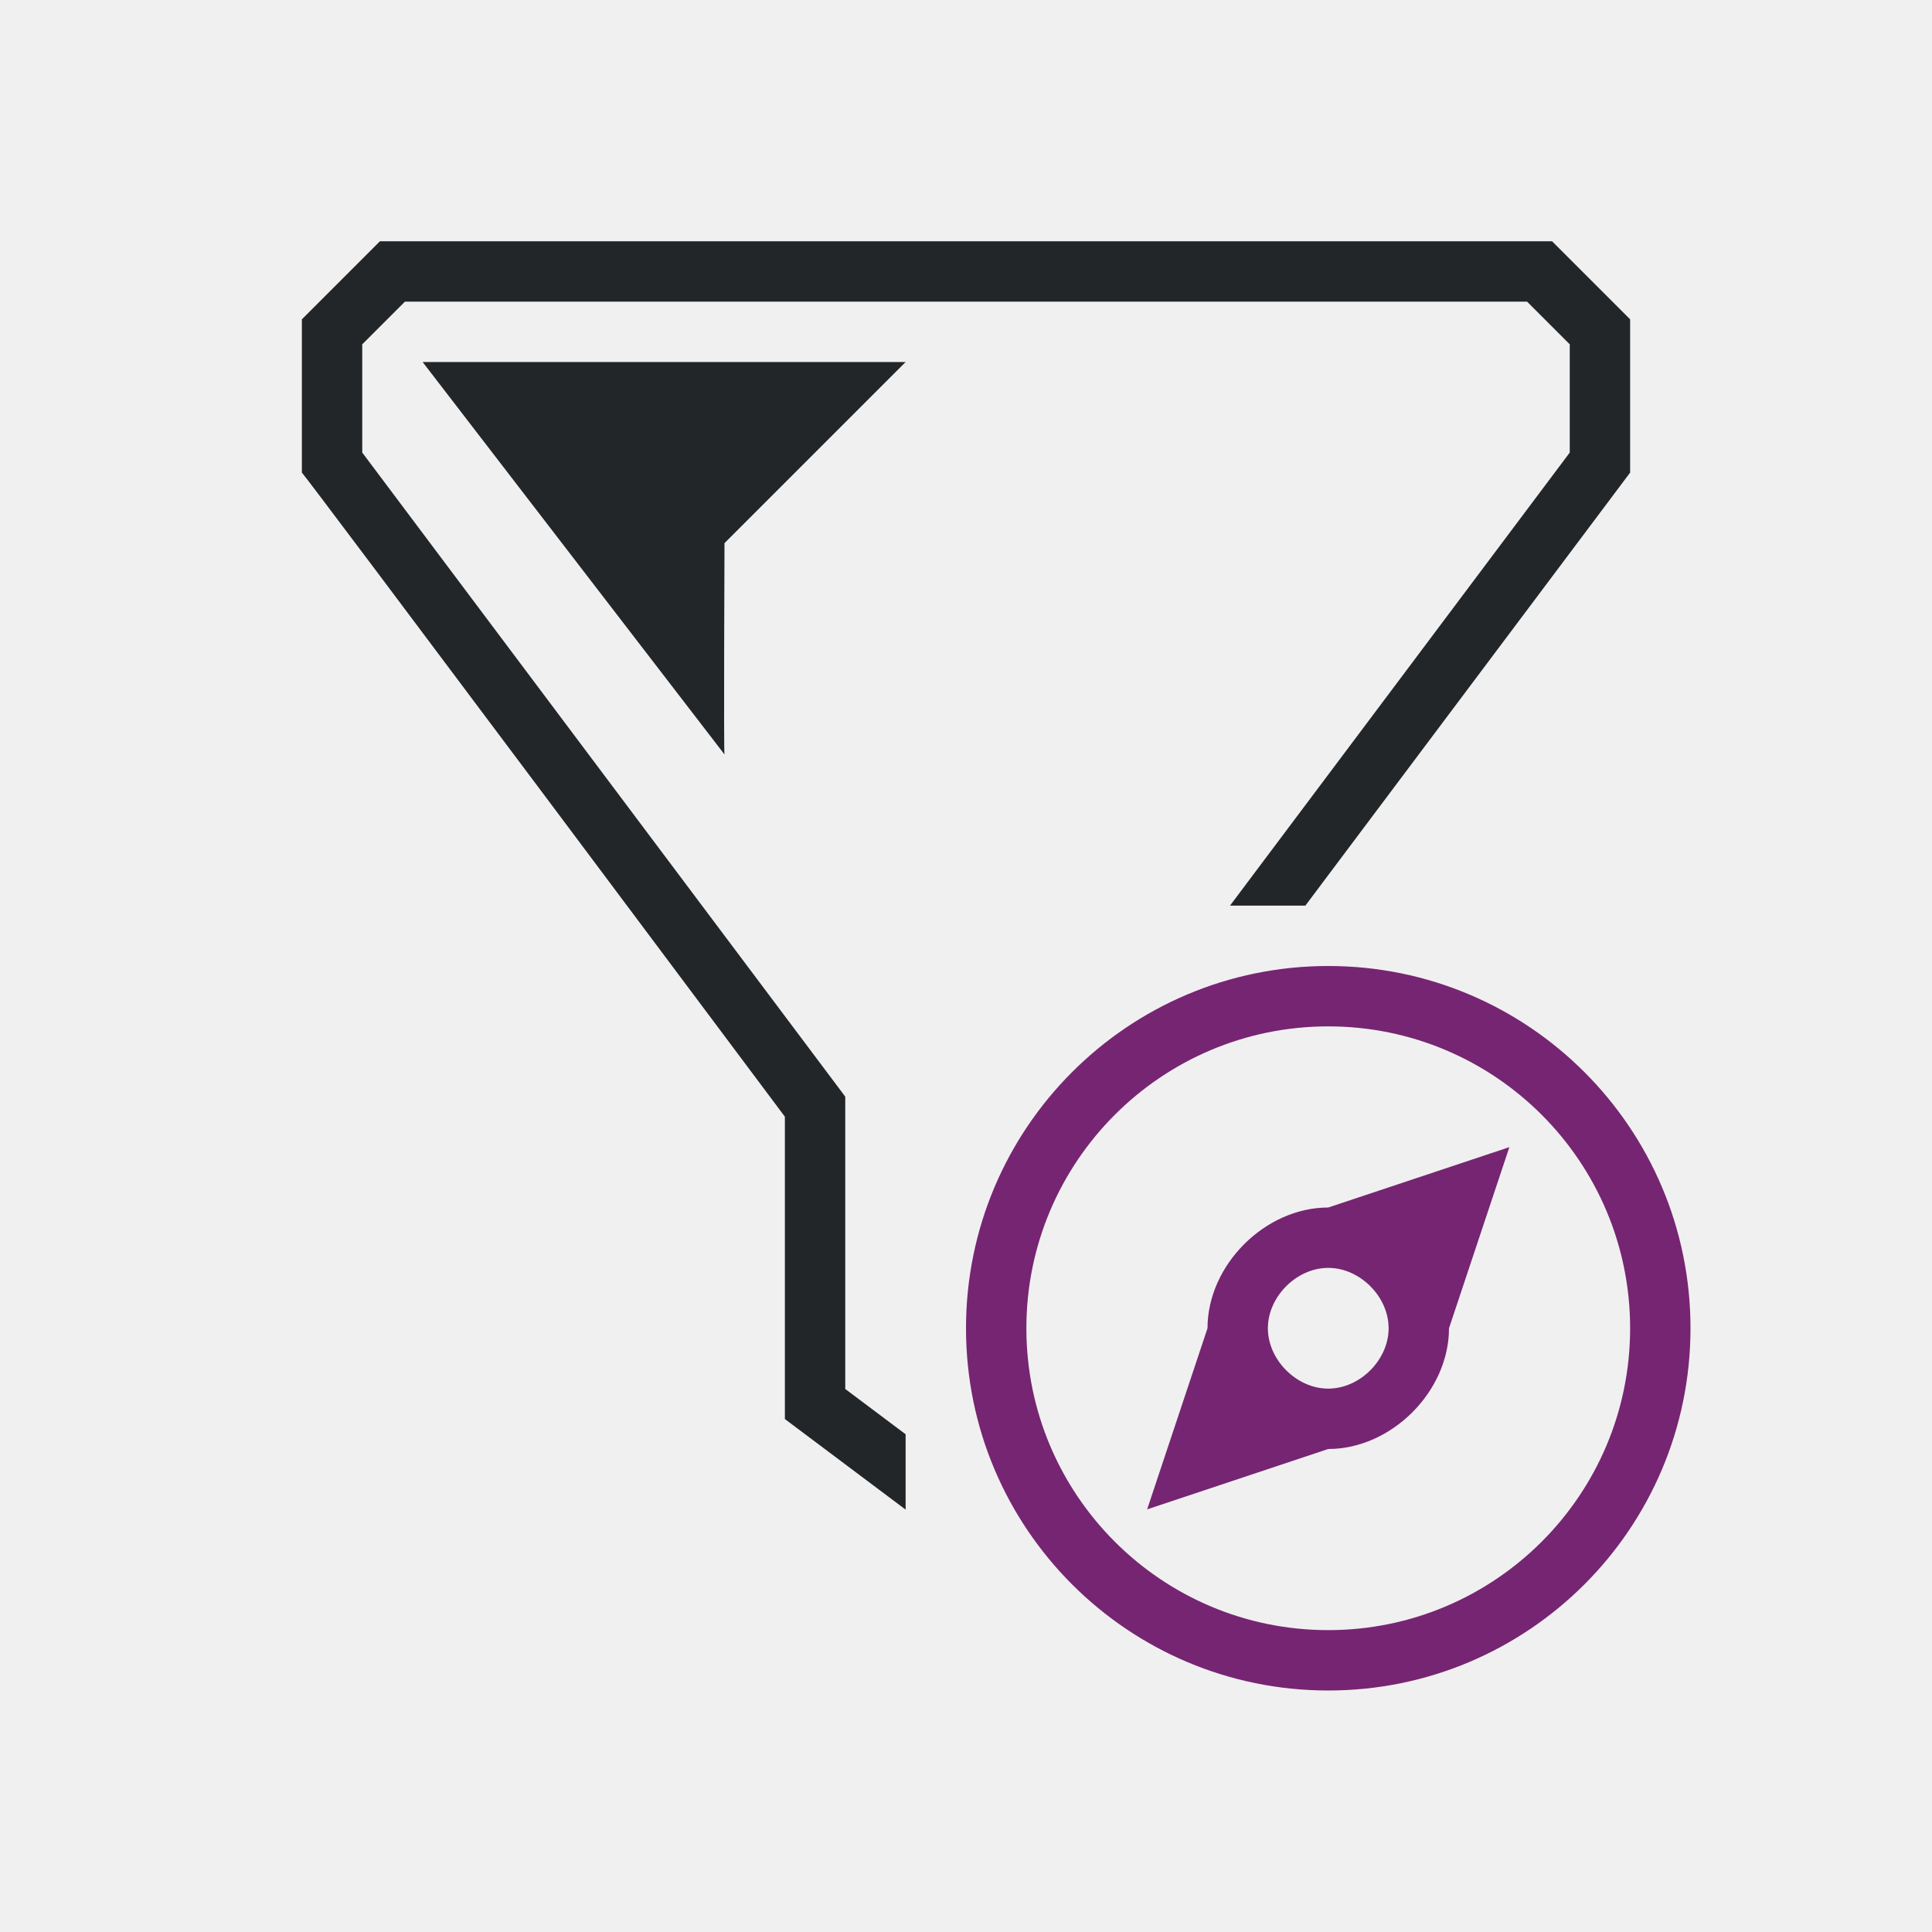
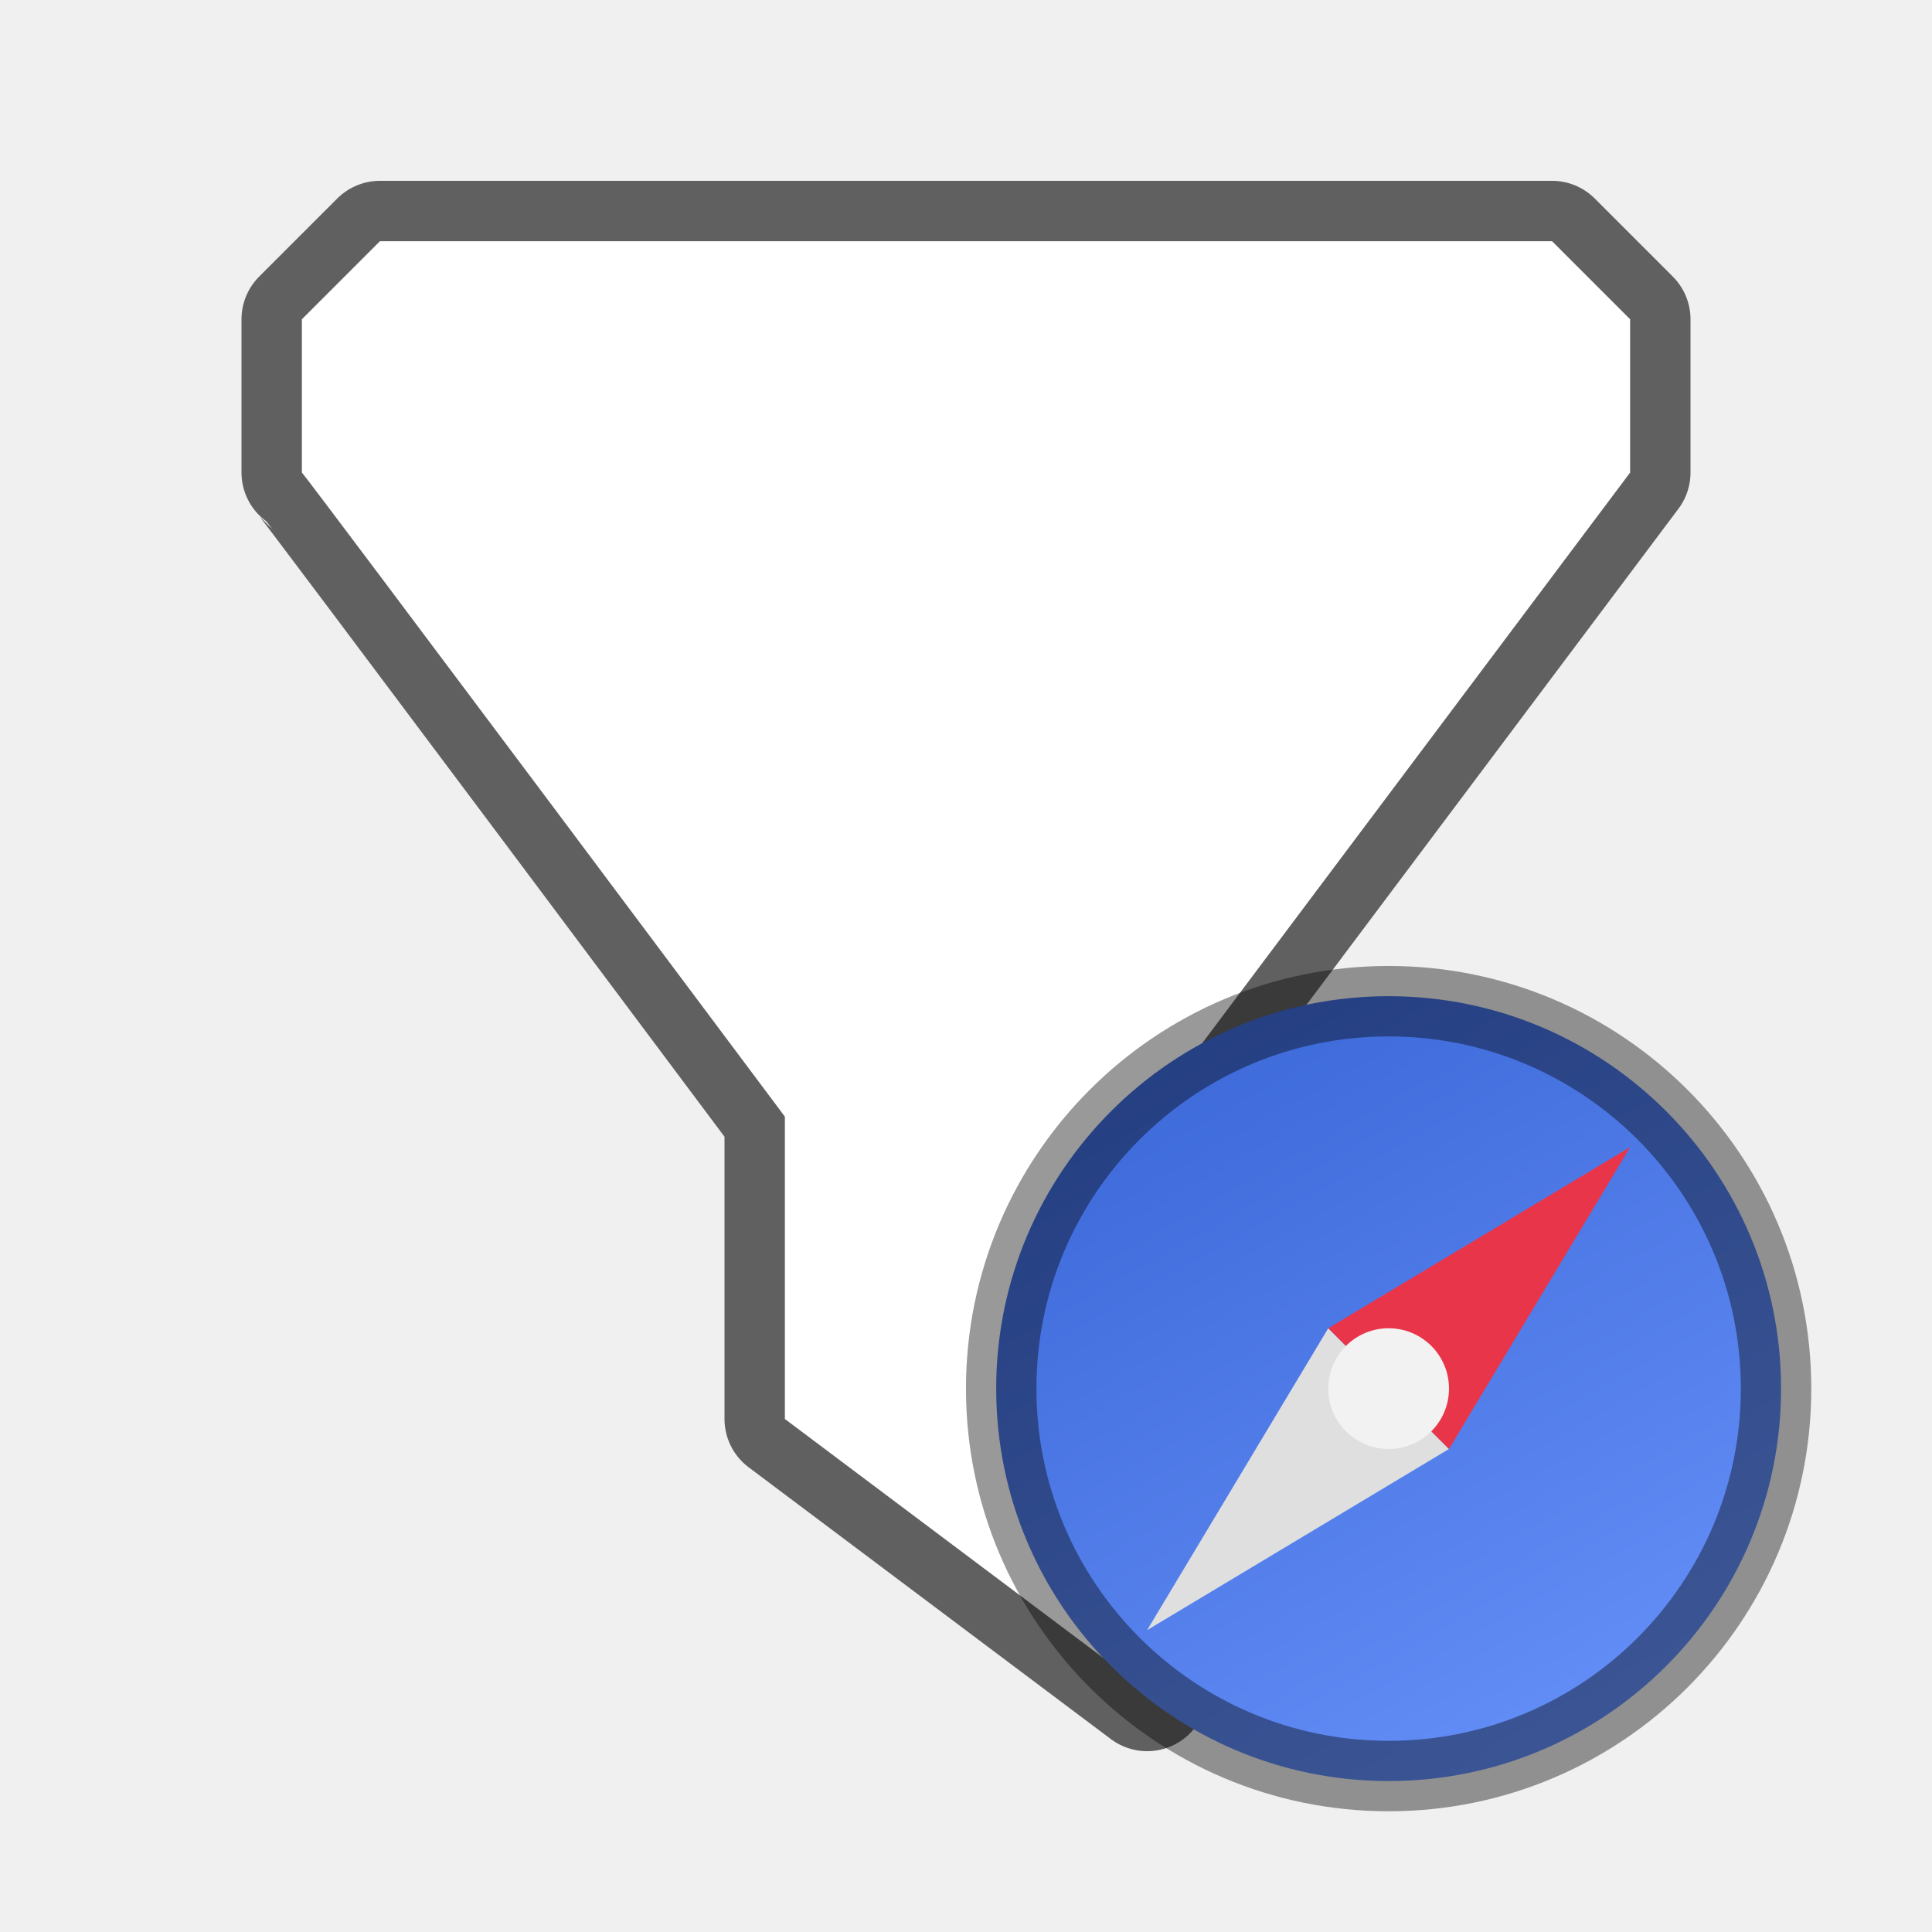
- <svg xmlns="http://www.w3.org/2000/svg" viewBox="0 0 32 32">
-   <path d="m6.293 3.996-1.293 1.293v2.539c.055.04 8 10.668 8 10.668v5.008l2 1.5v-1.248c-.345-.259-.679-.508-1-.75v-4.842l-8-10.668v-1.793l.707-.707h18.586l.707.707v1.793l-5.627 7.504h1.248l5.379-7.172v-2.539l-1.293-1.293zm.707 2 5 6.5c-.015.005 0-3.5 0-3.5l3-3z" fill="#232629" />
-   <path d="m22 16c-3.314 0-6 2.686-6 6s2.686 6 6 6 6-2.686 6-6-2.686-6-6-6zm0 1c2.761 0 5 2.239 5 5s-2.239 5-5 5-5-2.239-5-5 2.239-5 5-5zm3 2-3 1c-1.047 0-2.0.953-2 2l-1 3 3-1c1.047 0 2-.953 2-2zm-3 2c.524 0 1.0.476 1 1-0.0.524-.476 1-1 1-.524 0-1-.476-1-1-0-.524.476-1 1-1z" fill="#762572" />
+ <svg xmlns="http://www.w3.org/2000/svg" xmlns:xlink="http://www.w3.org/1999/xlink" viewBox="0 0 32 32" version="1.1" id="svg6">
+   <defs id="defs10">
+     <linearGradient xlink:href="#linearGradient4195-3" id="linearGradient8588-0-1-5" gradientUnits="userSpaceOnUse" gradientTransform="matrix(0.4218564,0,0,0.4218565,12.50807,-91.79936)" x1="13.735" y1="249.694" x2="38.1" y2="292.767" />
+     <linearGradient id="linearGradient4195-3">
+       <stop style="stop-color:#325fd1;stop-opacity:1" offset="0" id="stop4197-6" />
+       <stop style="stop-color:#6e98ff;stop-opacity:1" offset="1" id="stop4199-7" />
+     </linearGradient>
+   </defs>
+   <path id="path842" d="M 6.293,3.995 5,5.288 V 7.827 C 5.055,7.867 13,18.495 13,18.495 v 5.008 l 6,4.502 V 18.495 L 27,7.827 V 5.288 L 25.707,3.995 Z" style="opacity:0.6;fill:#000000;stroke:#000000;stroke-width:2;stroke-linejoin:round;stroke-miterlimit:4;stroke-dasharray:none" />
+   <path style="fill:#ffffff" d="M 6.293,3.995 5,5.288 V 7.827 C 5.055,7.867 13,18.495 13,18.495 v 5.008 l 6,4.502 V 18.495 L 27,7.827 V 5.288 L 25.707,3.995 Z" id="path2" />
+   <circle style="display:inline;opacity:1;fill:url(#linearGradient8588-0-1-5);fill-opacity:1;stroke:none;stroke-width:2.504;stroke-linecap:round;stroke-linejoin:round;stroke-miterlimit:4;stroke-dasharray:none;stroke-opacity:1;enable-background:new" id="path9498-6-5-6-8" cx="23" cy="23" r="6.5" />
+   <circle style="display:inline;opacity:0.4;vector-effect:none;fill:none;fill-opacity:1;stroke:#000000;stroke-width:1.167;stroke-linecap:butt;stroke-linejoin:round;stroke-miterlimit:4;stroke-dasharray:none;stroke-dashoffset:6.6;stroke-opacity:1;enable-background:new" id="path1377" cx="23" cy="23" r="6.417" />
+   <path id="path1004" d="m 22,22 -3,5 5,-3 z" style="color:#000000;display:inline;overflow:visible;visibility:visible;opacity:1;fill:#dfdfdf;fill-opacity:1;fill-rule:nonzero;stroke:none;stroke-width:0.5;stroke-linecap:butt;stroke-linejoin:miter;stroke-miterlimit:4;stroke-dasharray:none;stroke-dashoffset:0;stroke-opacity:1;marker:none;enable-background:accumulate" />
+   <path style="color:#000000;display:inline;overflow:visible;visibility:visible;opacity:1;fill:#e93549;fill-opacity:1;fill-rule:nonzero;stroke:none;stroke-width:0.5;stroke-linecap:butt;stroke-linejoin:miter;stroke-miterlimit:4;stroke-dasharray:none;stroke-dashoffset:0;stroke-opacity:1;marker:none;enable-background:accumulate" d="M 22,22 27,19 24,24 Z" id="path1002" />
+   <circle style="color:#000000;display:inline;overflow:visible;visibility:visible;opacity:1;fill:#f2f2f2;fill-opacity:1;fill-rule:nonzero;stroke:none;stroke-width:0.2;stroke-linecap:butt;stroke-linejoin:miter;stroke-miterlimit:4;stroke-dasharray:none;stroke-dashoffset:0;stroke-opacity:1;marker:none;enable-background:accumulate" id="circle1008" cx="23" cy="23" transform="matrix(0,1,1,0,0,0)" r="1" />
</svg>
